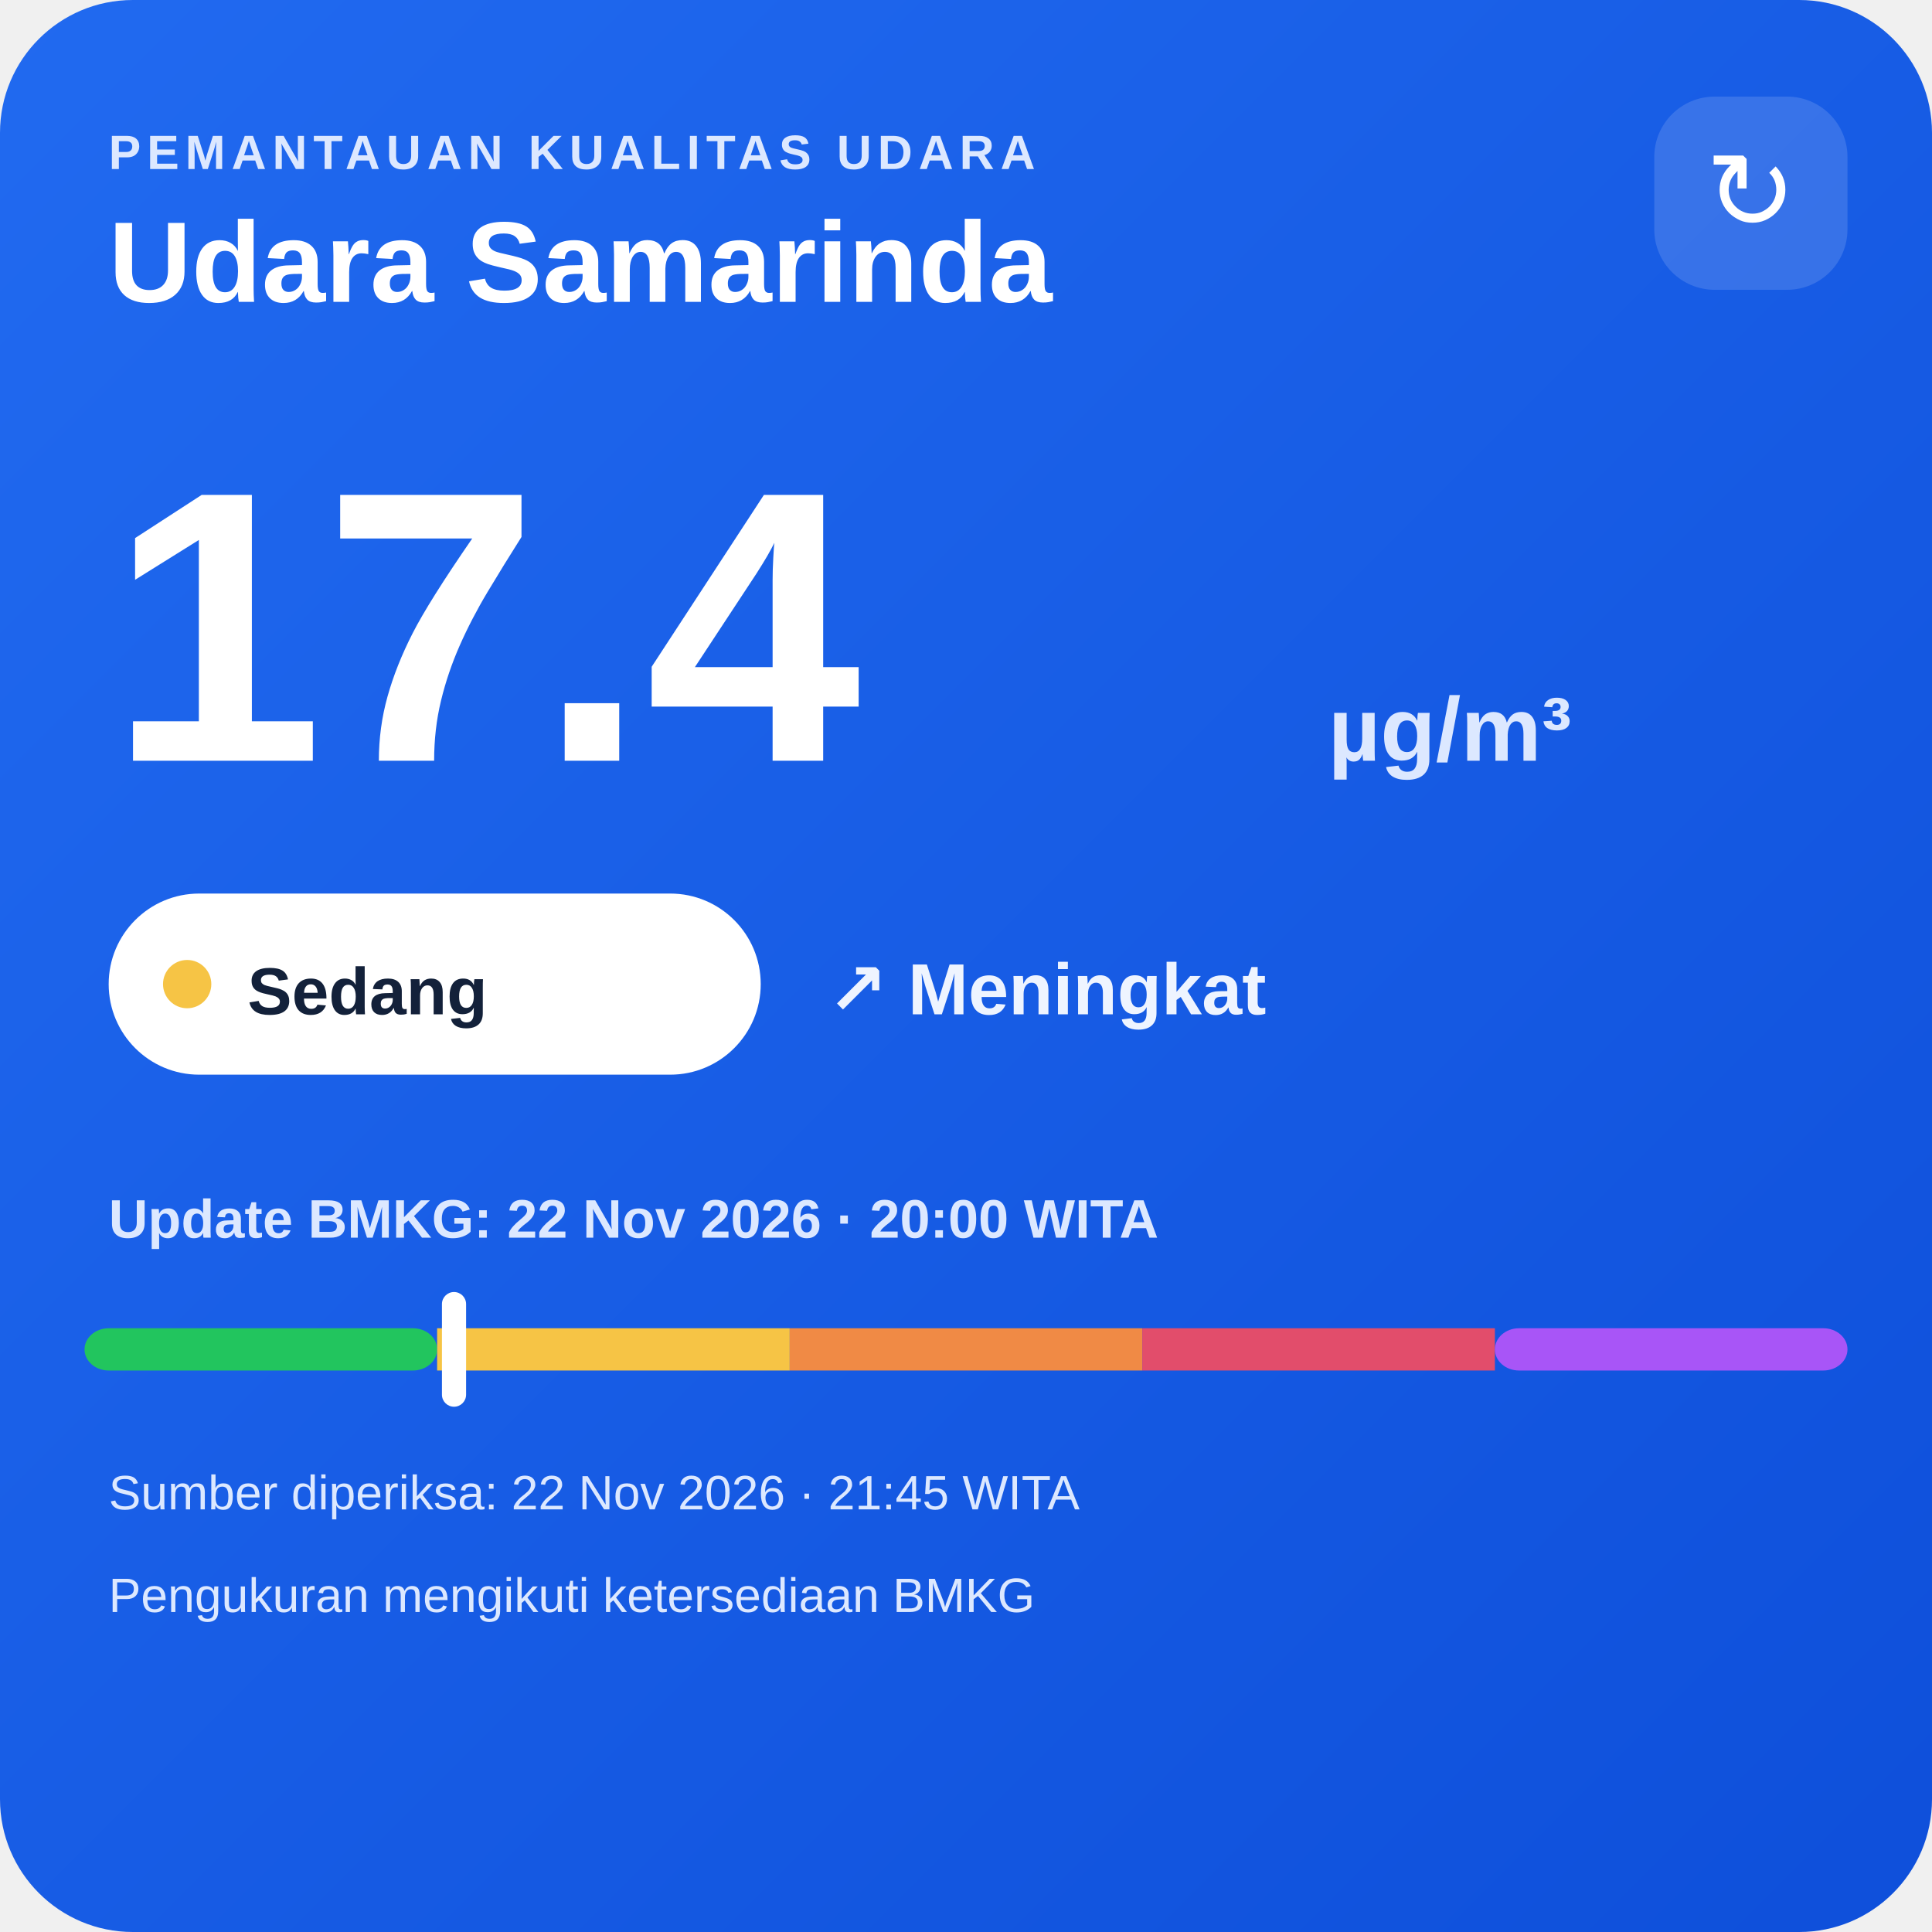
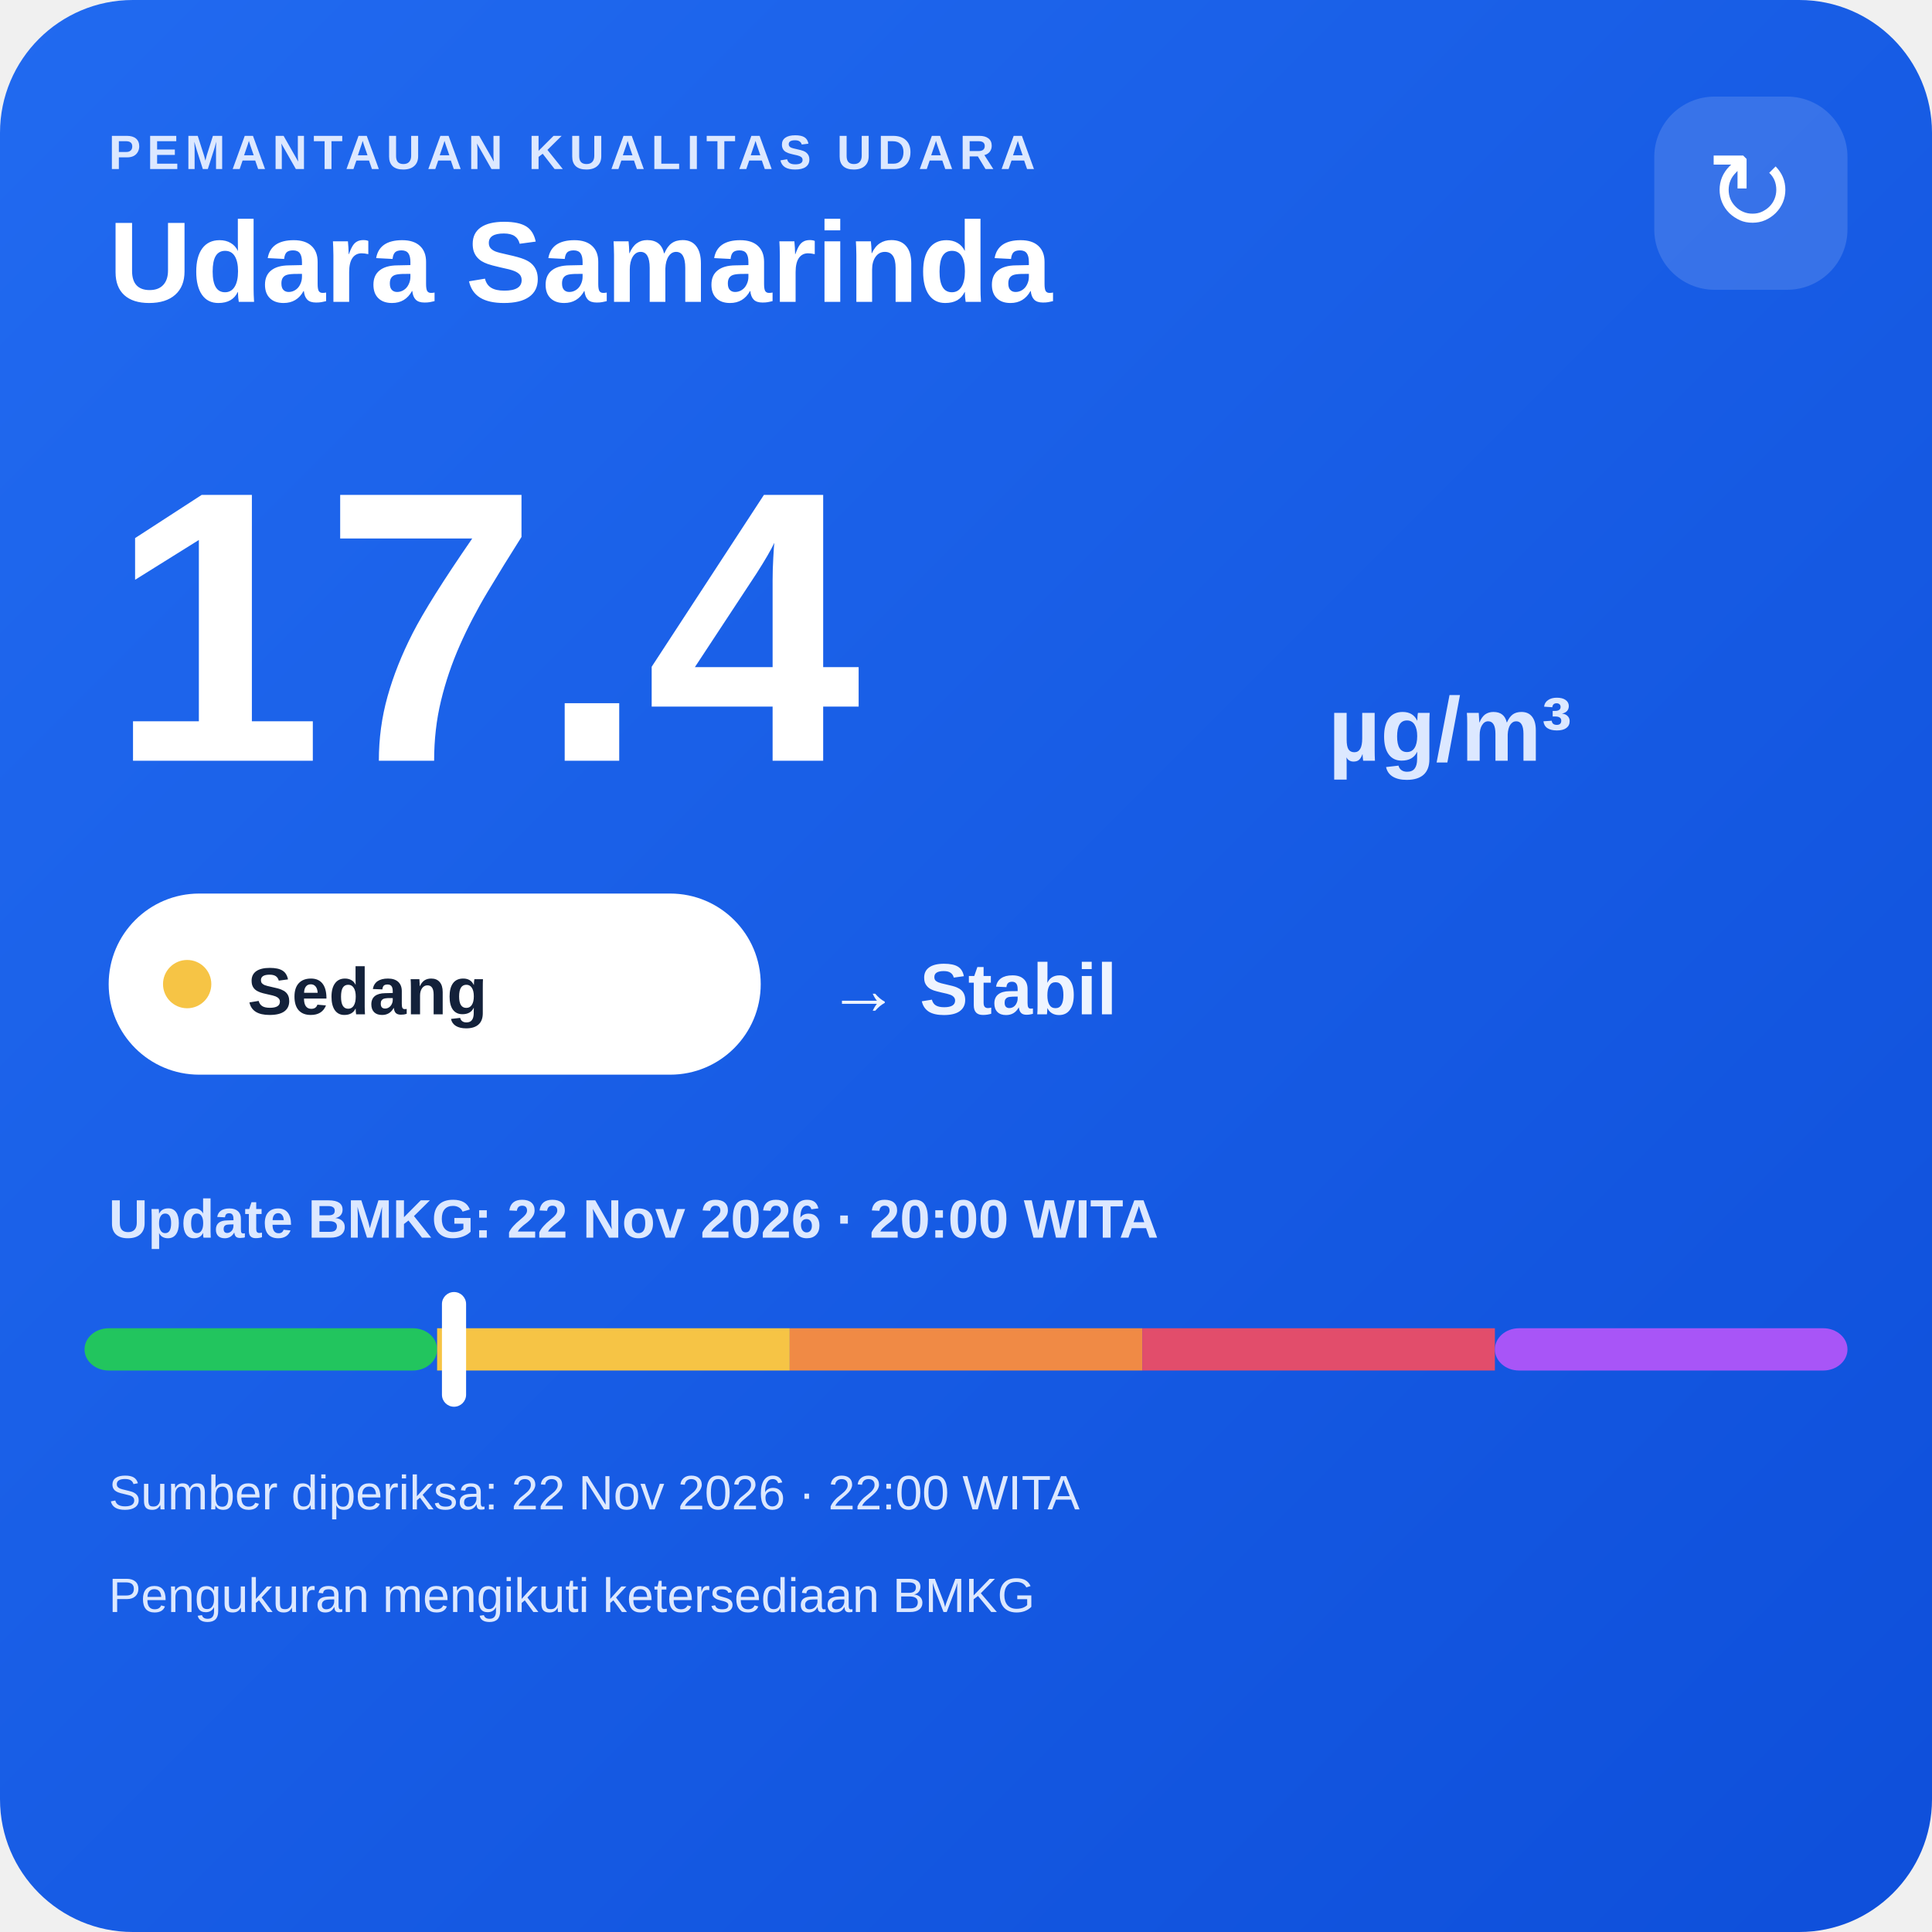
<svg xmlns="http://www.w3.org/2000/svg" width="320" height="320" viewBox="0 0 320 320">
  <defs>
    <linearGradient id="bg" x1="0" y1="0" x2="1" y2="1">
      <stop offset="0" stop-color="#216af0" />
      <stop offset="1" stop-color="#0e4fda" />
    </linearGradient>
  </defs>
  <rect width="320" height="320" rx="22" fill="url(#bg)" />
  <text x="18" y="28" fill="#dce8ff" font-family="Arial,sans-serif" font-size="8" font-weight="700" letter-spacing="1">PEMANTAUAN KUALITAS UDARA</text>
  <text x="18" y="50" fill="#ffffff" font-family="Arial,sans-serif" font-size="19" font-weight="700">Udara Samarinda</text>
  <rect x="274" y="16" width="32" height="32" rx="10" fill="#ffffff" fill-opacity=".14" />
  <text x="290" y="38" text-anchor="middle" fill="#ffffff" font-family="Arial,sans-serif" font-size="18">↻</text>
  <text x="18" y="126" fill="#ffffff" font-family="Arial,sans-serif" font-size="64" font-weight="800">17.4</text>
  <text x="220" y="126" fill="#dce8ff" font-family="Arial,sans-serif" font-size="15" font-weight="700">µg/m³</text>
  <rect x="18" y="148" width="108" height="30" rx="15" fill="#ffffff" />
  <circle cx="31" cy="163" r="4" fill="#f6c445" />
  <text x="41" y="168" fill="#13213a" font-family="Arial,sans-serif" font-size="11" font-weight="700">Sedang</text>
-   <text x="137" y="168" fill="#eef4ff" font-family="Arial,sans-serif" font-size="12" font-weight="700">↗ Meningkat</text>
+   <text x="137" y="168" fill="#eef4ff" font-family="Arial,sans-serif" font-size="12" font-weight="700">→ Stabil</text>
  <text x="18" y="205" fill="#dce8ff" font-family="Arial,sans-serif" font-size="9" font-weight="700">Update BMKG: 22 Nov 2026 · 20:00 WITA</text>
  <rect x="14" y="220" width="58.4" height="7" rx="4" fill="#22c55e" />
  <rect x="72.4" y="220" width="58.4" height="7" fill="#f6c445" />
  <rect x="130.8" y="220" width="58.4" height="7" fill="#f08a45" />
  <rect x="189.2" y="220" width="58.4" height="7" fill="#e24d6b" />
  <rect x="247.6" y="220" width="58.4" height="7" rx="4" fill="#a855f7" />
  <rect x="73.2" y="214" width="4" height="19" rx="2" fill="#ffffff" />
-   <text x="18" y="250" fill="#dce8ff" font-family="Arial,sans-serif" font-size="8">Sumber diperiksa: 22 Nov 2026 · 21:45 WITA</text>
+   <text x="18" y="250" fill="#dce8ff" font-family="Arial,sans-serif" font-size="8">Sumber diperiksa: 22 Nov 2026 · 22:00 WITA</text>
  <text x="18" y="267" fill="#dce8ff" font-family="Arial,sans-serif" font-size="8">Pengukuran mengikuti ketersediaan BMKG</text>
</svg>
